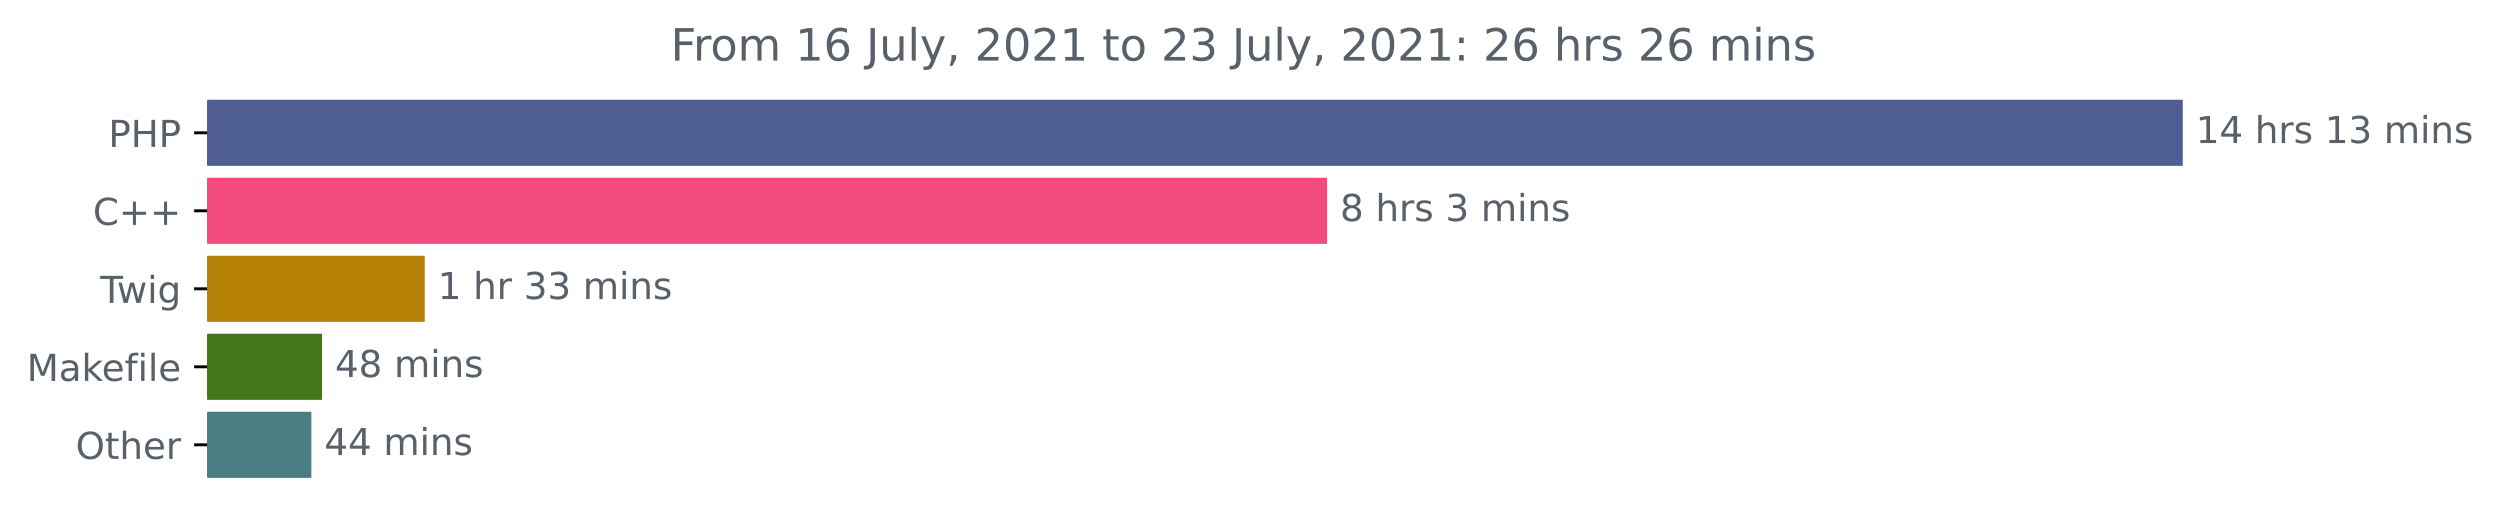
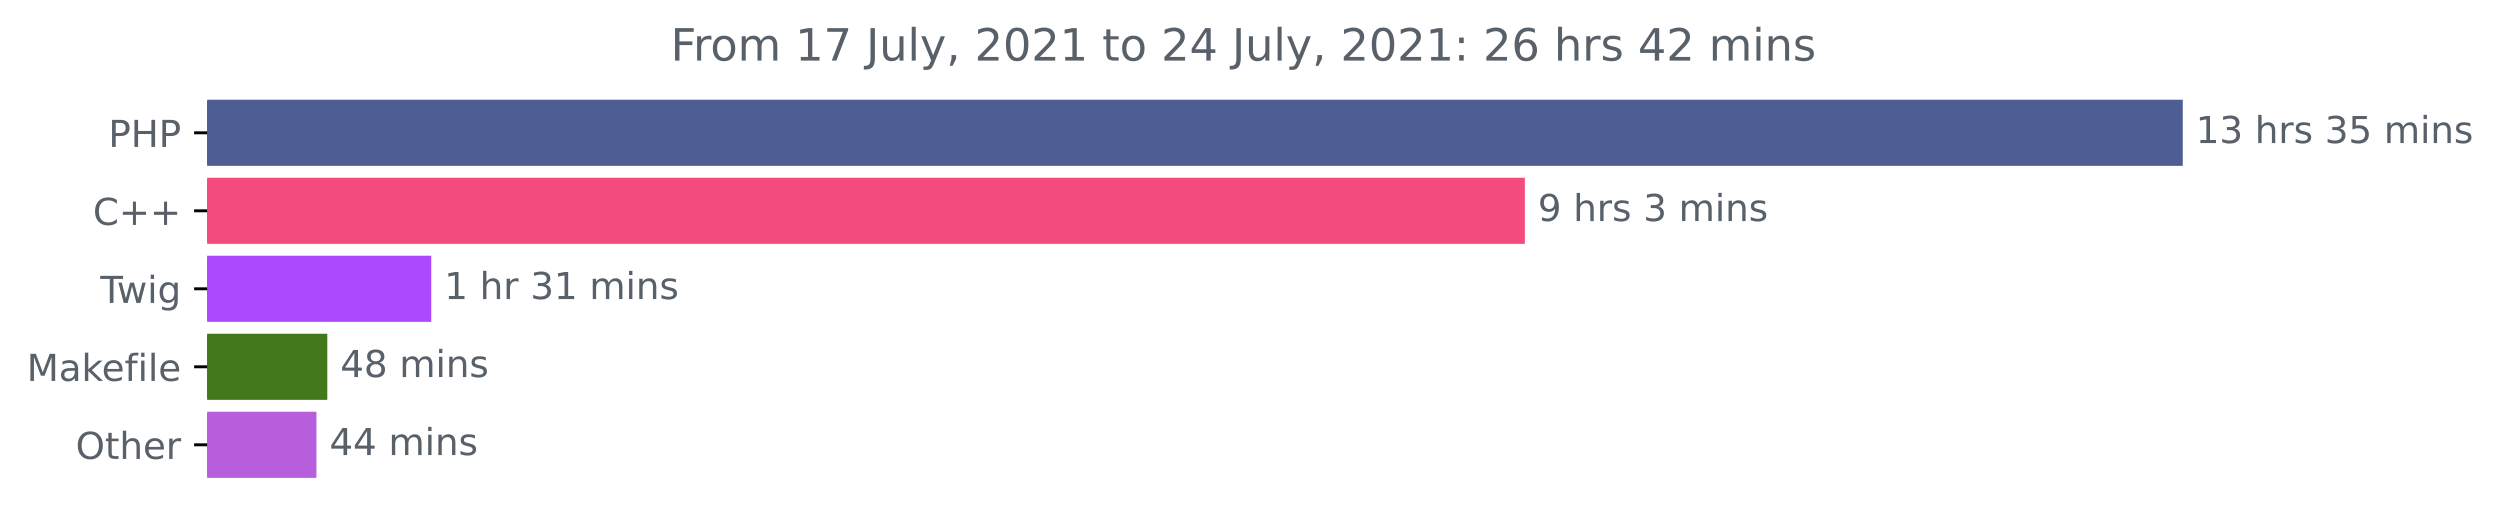
<svg xmlns="http://www.w3.org/2000/svg" xmlns:xlink="http://www.w3.org/1999/xlink" height="140.398pt" version="1.1" viewBox="0 0 673.104 140.398" width="673.104pt">
  <defs>
    <style type="text/css">*{stroke-linecap:butt;stroke-linejoin:round;}</style>
  </defs>
  <g id="figure_1">
    <g id="patch_1">
      <path d="M 0 140.398  L 673.104 140.398  L 673.104 0  L 0 0  z " style="fill:none;" />
    </g>
    <g id="axes_1">
      <g id="patch_2">
-         <path clip-path="url(#p61251b1ff2)" d="M 55.767 27.358  L 587.196 27.358  L 587.196 44.158  L 55.767 44.158  z " style="fill:#4f5d95;stroke:#4f5d95;stroke-linejoin:miter;" />
+         <path clip-path="url(#p770d6c316c)" d="M 55.767 27.358  L 587.196 27.358  L 587.196 44.158  L 55.767 44.158  z " style="fill:#4f5d95;stroke:#4f5d95;stroke-linejoin:miter;" />
      </g>
      <g id="patch_3">
-         <path clip-path="url(#p61251b1ff2)" d="M 55.767 48.358  L 356.801 48.358  L 356.801 65.158  L 55.767 65.158  z " style="fill:#f34b7d;stroke:#f34b7d;stroke-linejoin:miter;" />
+         <path clip-path="url(#p770d6c316c)" d="M 55.767 48.358  L 410.053 48.358  L 410.053 65.158  L 55.767 65.158  z " style="fill:#f34b7d;stroke:#f34b7d;stroke-linejoin:miter;" />
      </g>
      <g id="patch_4">
-         <path clip-path="url(#p61251b1ff2)" d="M 55.767 69.358  L 113.86 69.358  L 113.86 86.158  L 55.767 86.158  z " style="fill:#b48106;stroke:#b48106;stroke-linejoin:miter;" />
+         <path clip-path="url(#p770d6c316c)" d="M 55.767 69.358  L 115.616 69.358  L 115.616 86.158  L 55.767 86.158  z " style="fill:#ad49fd;stroke:#ad49fd;stroke-linejoin:miter;" />
      </g>
      <g id="patch_5">
-         <path clip-path="url(#p61251b1ff2)" d="M 55.767 90.358  L 86.197 90.358  L 86.197 107.158  L 55.767 107.158  z " style="fill:#427819;stroke:#427819;stroke-linejoin:miter;" />
+         <path clip-path="url(#p770d6c316c)" d="M 55.767 90.358  L 87.624 90.358  L 87.624 107.158  L 55.767 107.158  z " style="fill:#427819;stroke:#427819;stroke-linejoin:miter;" />
      </g>
      <g id="patch_6">
-         <path clip-path="url(#p61251b1ff2)" d="M 55.767 111.358  L 83.332 111.358  L 83.332 128.158  L 55.767 128.158  z " style="fill:#497d82;stroke:#497d82;stroke-linejoin:miter;" />
+         <path clip-path="url(#p770d6c316c)" d="M 55.767 111.358  L 84.699 111.358  L 84.699 128.158  L 55.767 128.158  z " style="fill:#b65edb;stroke:#b65edb;stroke-linejoin:miter;" />
      </g>
      <g id="matplotlib.axis_1" />
      <g id="matplotlib.axis_2">
        <g id="ytick_1">
          <g id="line2d_1">
            <defs>
-               <path d="M 0 0  L -3.5 0  " id="m0fafc468bd" style="stroke:#000000;stroke-width:0.8;" />
+               <path d="M 0 0  L -3.5 0  " id="m146efec6c5" style="stroke:#000000;stroke-width:0.8;" />
            </defs>
            <g>
-               <use style="stroke:#000000;stroke-width:0.8;" x="55.767" xlink:href="#m0fafc468bd" y="35.758" />
+               <use style="stroke:#000000;stroke-width:0.8;" x="55.767" xlink:href="#m146efec6c5" y="35.758" />
            </g>
          </g>
          <g id="text_1">
            <g style="fill:#586069;" transform="translate(29.1875 39.55734)scale(0.1 -0.1)">
              <defs>
                <path d="M 1259 4147  L 1259 2394  L 2053 2394  Q 2494 2394 2734 2622  Q 2975 2850 2975 3272  Q 2975 3691 2734 3919  Q 2494 4147 2053 4147  L 1259 4147  z M 628 4666  L 2053 4666  Q 2838 4666 3239 4311  Q 3641 3956 3641 3272  Q 3641 2581 3239 2228  Q 2838 1875 2053 1875  L 1259 1875  L 1259 0  L 628 0  L 628 4666  z " id="DejaVuSans-50" transform="scale(0.015625)" />
                <path d="M 628 4666  L 1259 4666  L 1259 2753  L 3553 2753  L 3553 4666  L 4184 4666  L 4184 0  L 3553 0  L 3553 2222  L 1259 2222  L 1259 0  L 628 0  L 628 4666  z " id="DejaVuSans-48" transform="scale(0.015625)" />
              </defs>
              <use xlink:href="#DejaVuSans-50" />
              <use x="60.303" xlink:href="#DejaVuSans-48" />
              <use x="135.498" xlink:href="#DejaVuSans-50" />
            </g>
          </g>
        </g>
        <g id="ytick_2">
          <g id="line2d_2">
            <g>
-               <use style="stroke:#000000;stroke-width:0.8;" x="55.767" xlink:href="#m0fafc468bd" y="56.758" />
+               <use style="stroke:#000000;stroke-width:0.8;" x="55.767" xlink:href="#m146efec6c5" y="56.758" />
            </g>
          </g>
          <g id="text_2">
            <g style="fill:#586069;" transform="translate(25.025 60.55734)scale(0.1 -0.1)">
              <defs>
                <path d="M 4122 4306  L 4122 3641  Q 3803 3938 3442 4084  Q 3081 4231 2675 4231  Q 1875 4231 1450 3742  Q 1025 3253 1025 2328  Q 1025 1406 1450 917  Q 1875 428 2675 428  Q 3081 428 3442 575  Q 3803 722 4122 1019  L 4122 359  Q 3791 134 3420 21  Q 3050 -91 2638 -91  Q 1578 -91 968 557  Q 359 1206 359 2328  Q 359 3453 968 4101  Q 1578 4750 2638 4750  Q 3056 4750 3426 4639  Q 3797 4528 4122 4306  z " id="DejaVuSans-43" transform="scale(0.015625)" />
                <path d="M 2944 4013  L 2944 2272  L 4684 2272  L 4684 1741  L 2944 1741  L 2944 0  L 2419 0  L 2419 1741  L 678 1741  L 678 2272  L 2419 2272  L 2419 4013  L 2944 4013  z " id="DejaVuSans-2b" transform="scale(0.015625)" />
              </defs>
              <use xlink:href="#DejaVuSans-43" />
              <use x="69.824" xlink:href="#DejaVuSans-2b" />
              <use x="153.613" xlink:href="#DejaVuSans-2b" />
            </g>
          </g>
        </g>
        <g id="ytick_3">
          <g id="line2d_3">
            <g>
-               <use style="stroke:#000000;stroke-width:0.8;" x="55.767" xlink:href="#m0fafc468bd" y="77.758" />
+               <use style="stroke:#000000;stroke-width:0.8;" x="55.767" xlink:href="#m146efec6c5" y="77.758" />
            </g>
          </g>
          <g id="text_3">
            <g style="fill:#586069;" transform="translate(27.00469 81.55734)scale(0.1 -0.1)">
              <defs>
                <path d="M -19 4666  L 3928 4666  L 3928 4134  L 2272 4134  L 2272 0  L 1638 0  L 1638 4134  L -19 4134  L -19 4666  z " id="DejaVuSans-54" transform="scale(0.015625)" />
                <path d="M 269 3500  L 844 3500  L 1563 769  L 2278 3500  L 2956 3500  L 3675 769  L 4391 3500  L 4966 3500  L 4050 0  L 3372 0  L 2619 2869  L 1863 0  L 1184 0  L 269 3500  z " id="DejaVuSans-77" transform="scale(0.015625)" />
                <path d="M 603 3500  L 1178 3500  L 1178 0  L 603 0  L 603 3500  z M 603 4863  L 1178 4863  L 1178 4134  L 603 4134  L 603 4863  z " id="DejaVuSans-69" transform="scale(0.015625)" />
                <path d="M 2906 1791  Q 2906 2416 2648 2759  Q 2391 3103 1925 3103  Q 1463 3103 1205 2759  Q 947 2416 947 1791  Q 947 1169 1205 825  Q 1463 481 1925 481  Q 2391 481 2648 825  Q 2906 1169 2906 1791  z M 3481 434  Q 3481 -459 3084 -895  Q 2688 -1331 1869 -1331  Q 1566 -1331 1297 -1286  Q 1028 -1241 775 -1147  L 775 -588  Q 1028 -725 1275 -790  Q 1522 -856 1778 -856  Q 2344 -856 2625 -561  Q 2906 -266 2906 331  L 2906 616  Q 2728 306 2450 153  Q 2172 0 1784 0  Q 1141 0 747 490  Q 353 981 353 1791  Q 353 2603 747 3093  Q 1141 3584 1784 3584  Q 2172 3584 2450 3431  Q 2728 3278 2906 2969  L 2906 3500  L 3481 3500  L 3481 434  z " id="DejaVuSans-67" transform="scale(0.015625)" />
              </defs>
              <use xlink:href="#DejaVuSans-54" />
              <use x="44.584" xlink:href="#DejaVuSans-77" />
              <use x="126.371" xlink:href="#DejaVuSans-69" />
              <use x="154.154" xlink:href="#DejaVuSans-67" />
            </g>
          </g>
        </g>
        <g id="ytick_4">
          <g id="line2d_4">
            <g>
-               <use style="stroke:#000000;stroke-width:0.8;" x="55.767" xlink:href="#m0fafc468bd" y="98.758" />
+               <use style="stroke:#000000;stroke-width:0.8;" x="55.767" xlink:href="#m146efec6c5" y="98.758" />
            </g>
          </g>
          <g id="text_4">
            <g style="fill:#586069;" transform="translate(7.2 102.5573)scale(0.1 -0.1)">
              <defs>
                <path d="M 628 4666  L 1569 4666  L 2759 1491  L 3956 4666  L 4897 4666  L 4897 0  L 4281 0  L 4281 4097  L 3078 897  L 2444 897  L 1241 4097  L 1241 0  L 628 0  L 628 4666  z " id="DejaVuSans-4d" transform="scale(0.015625)" />
                <path d="M 2194 1759  Q 1497 1759 1228 1600  Q 959 1441 959 1056  Q 959 750 1161 570  Q 1363 391 1709 391  Q 2188 391 2477 730  Q 2766 1069 2766 1631  L 2766 1759  L 2194 1759  z M 3341 1997  L 3341 0  L 2766 0  L 2766 531  Q 2569 213 2275 61  Q 1981 -91 1556 -91  Q 1019 -91 701 211  Q 384 513 384 1019  Q 384 1609 779 1909  Q 1175 2209 1959 2209  L 2766 2209  L 2766 2266  Q 2766 2663 2505 2880  Q 2244 3097 1772 3097  Q 1472 3097 1187 3025  Q 903 2953 641 2809  L 641 3341  Q 956 3463 1253 3523  Q 1550 3584 1831 3584  Q 2591 3584 2966 3190  Q 3341 2797 3341 1997  z " id="DejaVuSans-61" transform="scale(0.015625)" />
                <path d="M 581 4863  L 1159 4863  L 1159 1991  L 2875 3500  L 3609 3500  L 1753 1863  L 3688 0  L 2938 0  L 1159 1709  L 1159 0  L 581 0  L 581 4863  z " id="DejaVuSans-6b" transform="scale(0.015625)" />
                <path d="M 3597 1894  L 3597 1613  L 953 1613  Q 991 1019 1311 708  Q 1631 397 2203 397  Q 2534 397 2845 478  Q 3156 559 3463 722  L 3463 178  Q 3153 47 2828 -22  Q 2503 -91 2169 -91  Q 1331 -91 842 396  Q 353 884 353 1716  Q 353 2575 817 3079  Q 1281 3584 2069 3584  Q 2775 3584 3186 3129  Q 3597 2675 3597 1894  z M 3022 2063  Q 3016 2534 2758 2815  Q 2500 3097 2075 3097  Q 1594 3097 1305 2825  Q 1016 2553 972 2059  L 3022 2063  z " id="DejaVuSans-65" transform="scale(0.015625)" />
                <path d="M 2375 4863  L 2375 4384  L 1825 4384  Q 1516 4384 1395 4259  Q 1275 4134 1275 3809  L 1275 3500  L 2222 3500  L 2222 3053  L 1275 3053  L 1275 0  L 697 0  L 697 3053  L 147 3053  L 147 3500  L 697 3500  L 697 3744  Q 697 4328 969 4595  Q 1241 4863 1831 4863  L 2375 4863  z " id="DejaVuSans-66" transform="scale(0.015625)" />
                <path d="M 603 4863  L 1178 4863  L 1178 0  L 603 0  L 603 4863  z " id="DejaVuSans-6c" transform="scale(0.015625)" />
              </defs>
              <use xlink:href="#DejaVuSans-4d" />
              <use x="86.279" xlink:href="#DejaVuSans-61" />
              <use x="147.559" xlink:href="#DejaVuSans-6b" />
              <use x="201.844" xlink:href="#DejaVuSans-65" />
              <use x="263.367" xlink:href="#DejaVuSans-66" />
              <use x="298.572" xlink:href="#DejaVuSans-69" />
              <use x="326.355" xlink:href="#DejaVuSans-6c" />
              <use x="354.139" xlink:href="#DejaVuSans-65" />
            </g>
          </g>
        </g>
        <g id="ytick_5">
          <g id="line2d_5">
            <g>
-               <use style="stroke:#000000;stroke-width:0.8;" x="55.767" xlink:href="#m0fafc468bd" y="119.758" />
+               <use style="stroke:#000000;stroke-width:0.8;" x="55.767" xlink:href="#m146efec6c5" y="119.758" />
            </g>
          </g>
          <g id="text_5">
            <g style="fill:#586069;" transform="translate(20.37344 123.5573)scale(0.1 -0.1)">
              <defs>
                <path d="M 2522 4238  Q 1834 4238 1429 3725  Q 1025 3213 1025 2328  Q 1025 1447 1429 934  Q 1834 422 2522 422  Q 3209 422 3611 934  Q 4013 1447 4013 2328  Q 4013 3213 3611 3725  Q 3209 4238 2522 4238  z M 2522 4750  Q 3503 4750 4090 4092  Q 4678 3434 4678 2328  Q 4678 1225 4090 567  Q 3503 -91 2522 -91  Q 1538 -91 948 565  Q 359 1222 359 2328  Q 359 3434 948 4092  Q 1538 4750 2522 4750  z " id="DejaVuSans-4f" transform="scale(0.015625)" />
                <path d="M 1172 4494  L 1172 3500  L 2356 3500  L 2356 3053  L 1172 3053  L 1172 1153  Q 1172 725 1289 603  Q 1406 481 1766 481  L 2356 481  L 2356 0  L 1766 0  Q 1100 0 847 248  Q 594 497 594 1153  L 594 3053  L 172 3053  L 172 3500  L 594 3500  L 594 4494  L 1172 4494  z " id="DejaVuSans-74" transform="scale(0.015625)" />
                <path d="M 3513 2113  L 3513 0  L 2938 0  L 2938 2094  Q 2938 2591 2744 2837  Q 2550 3084 2163 3084  Q 1697 3084 1428 2787  Q 1159 2491 1159 1978  L 1159 0  L 581 0  L 581 4863  L 1159 4863  L 1159 2956  Q 1366 3272 1645 3428  Q 1925 3584 2291 3584  Q 2894 3584 3203 3211  Q 3513 2838 3513 2113  z " id="DejaVuSans-68" transform="scale(0.015625)" />
                <path d="M 2631 2963  Q 2534 3019 2420 3045  Q 2306 3072 2169 3072  Q 1681 3072 1420 2755  Q 1159 2438 1159 1844  L 1159 0  L 581 0  L 581 3500  L 1159 3500  L 1159 2956  Q 1341 3275 1631 3429  Q 1922 3584 2338 3584  Q 2397 3584 2469 3576  Q 2541 3569 2628 3553  L 2631 2963  z " id="DejaVuSans-72" transform="scale(0.015625)" />
              </defs>
              <use xlink:href="#DejaVuSans-4f" />
              <use x="78.711" xlink:href="#DejaVuSans-74" />
              <use x="117.92" xlink:href="#DejaVuSans-68" />
              <use x="181.299" xlink:href="#DejaVuSans-65" />
              <use x="242.822" xlink:href="#DejaVuSans-72" />
            </g>
          </g>
        </g>
      </g>
      <g id="text_6">
        <g style="fill:#586069;" transform="translate(591.1958 38.5175)scale(0.1 -0.1)">
          <defs>
            <path d="M 794 531  L 1825 531  L 1825 4091  L 703 3866  L 703 4441  L 1819 4666  L 2450 4666  L 2450 531  L 3481 531  L 3481 0  L 794 0  L 794 531  z " id="DejaVuSans-31" transform="scale(0.015625)" />
-             <path d="M 2419 4116  L 825 1625  L 2419 1625  L 2419 4116  z M 2253 4666  L 3047 4666  L 3047 1625  L 3713 1625  L 3713 1100  L 3047 1100  L 3047 0  L 2419 0  L 2419 1100  L 313 1100  L 313 1709  L 2253 4666  z " id="DejaVuSans-34" transform="scale(0.015625)" />
+             <path d="M 2597 2516  Q 3050 2419 3304 2112  Q 3559 1806 3559 1356  Q 3559 666 3084 287  Q 2609 -91 1734 -91  Q 1441 -91 1130 -33  Q 819 25 488 141  L 488 750  Q 750 597 1062 519  Q 1375 441 1716 441  Q 2309 441 2620 675  Q 2931 909 2931 1356  Q 2931 1769 2642 2001  Q 2353 2234 1838 2234  L 1294 2234  L 1294 2753  L 1863 2753  Q 2328 2753 2575 2939  Q 2822 3125 2822 3475  Q 2822 3834 2567 4026  Q 2313 4219 1838 4219  Q 1578 4219 1281 4162  Q 984 4106 628 3988  L 628 4550  Q 988 4650 1302 4700  Q 1616 4750 1894 4750  Q 2613 4750 3031 4423  Q 3450 4097 3450 3541  Q 3450 3153 3228 2886  Q 3006 2619 2597 2516  z " id="DejaVuSans-33" transform="scale(0.015625)" />
            <path id="DejaVuSans-20" transform="scale(0.015625)" />
            <path d="M 2834 3397  L 2834 2853  Q 2591 2978 2328 3040  Q 2066 3103 1784 3103  Q 1356 3103 1142 2972  Q 928 2841 928 2578  Q 928 2378 1081 2264  Q 1234 2150 1697 2047  L 1894 2003  Q 2506 1872 2764 1633  Q 3022 1394 3022 966  Q 3022 478 2636 193  Q 2250 -91 1575 -91  Q 1294 -91 989 -36  Q 684 19 347 128  L 347 722  Q 666 556 975 473  Q 1284 391 1588 391  Q 1994 391 2212 530  Q 2431 669 2431 922  Q 2431 1156 2273 1281  Q 2116 1406 1581 1522  L 1381 1569  Q 847 1681 609 1914  Q 372 2147 372 2553  Q 372 3047 722 3315  Q 1072 3584 1716 3584  Q 2034 3584 2315 3537  Q 2597 3491 2834 3397  z " id="DejaVuSans-73" transform="scale(0.015625)" />
-             <path d="M 2597 2516  Q 3050 2419 3304 2112  Q 3559 1806 3559 1356  Q 3559 666 3084 287  Q 2609 -91 1734 -91  Q 1441 -91 1130 -33  Q 819 25 488 141  L 488 750  Q 750 597 1062 519  Q 1375 441 1716 441  Q 2309 441 2620 675  Q 2931 909 2931 1356  Q 2931 1769 2642 2001  Q 2353 2234 1838 2234  L 1294 2234  L 1294 2753  L 1863 2753  Q 2328 2753 2575 2939  Q 2822 3125 2822 3475  Q 2822 3834 2567 4026  Q 2313 4219 1838 4219  Q 1578 4219 1281 4162  Q 984 4106 628 3988  L 628 4550  Q 988 4650 1302 4700  Q 1616 4750 1894 4750  Q 2613 4750 3031 4423  Q 3450 4097 3450 3541  Q 3450 3153 3228 2886  Q 3006 2619 2597 2516  z " id="DejaVuSans-33" transform="scale(0.015625)" />
+             <path d="M 691 4666  L 3169 4666  L 3169 4134  L 1269 4134  L 1269 2991  Q 1406 3038 1543 3061  Q 1681 3084 1819 3084  Q 2600 3084 3056 2656  Q 3513 2228 3513 1497  Q 3513 744 3044 326  Q 2575 -91 1722 -91  Q 1428 -91 1123 -41  Q 819 9 494 109  L 494 744  Q 775 591 1075 516  Q 1375 441 1709 441  Q 2250 441 2565 725  Q 2881 1009 2881 1497  Q 2881 1984 2565 2268  Q 2250 2553 1709 2553  Q 1456 2553 1204 2497  Q 953 2441 691 2322  L 691 4666  z " id="DejaVuSans-35" transform="scale(0.015625)" />
            <path d="M 3328 2828  Q 3544 3216 3844 3400  Q 4144 3584 4550 3584  Q 5097 3584 5394 3201  Q 5691 2819 5691 2113  L 5691 0  L 5113 0  L 5113 2094  Q 5113 2597 4934 2840  Q 4756 3084 4391 3084  Q 3944 3084 3684 2787  Q 3425 2491 3425 1978  L 3425 0  L 2847 0  L 2847 2094  Q 2847 2600 2669 2842  Q 2491 3084 2119 3084  Q 1678 3084 1418 2786  Q 1159 2488 1159 1978  L 1159 0  L 581 0  L 581 3500  L 1159 3500  L 1159 2956  Q 1356 3278 1631 3431  Q 1906 3584 2284 3584  Q 2666 3584 2933 3390  Q 3200 3197 3328 2828  z " id="DejaVuSans-6d" transform="scale(0.015625)" />
            <path d="M 3513 2113  L 3513 0  L 2938 0  L 2938 2094  Q 2938 2591 2744 2837  Q 2550 3084 2163 3084  Q 1697 3084 1428 2787  Q 1159 2491 1159 1978  L 1159 0  L 581 0  L 581 3500  L 1159 3500  L 1159 2956  Q 1366 3272 1645 3428  Q 1925 3584 2291 3584  Q 2894 3584 3203 3211  Q 3513 2838 3513 2113  z " id="DejaVuSans-6e" transform="scale(0.015625)" />
          </defs>
          <use xlink:href="#DejaVuSans-31" />
-           <use x="63.623" xlink:href="#DejaVuSans-34" />
+           <use x="63.623" xlink:href="#DejaVuSans-33" />
          <use x="127.246" xlink:href="#DejaVuSans-20" />
          <use x="159.033" xlink:href="#DejaVuSans-68" />
          <use x="222.412" xlink:href="#DejaVuSans-72" />
          <use x="263.525" xlink:href="#DejaVuSans-73" />
          <use x="315.625" xlink:href="#DejaVuSans-20" />
-           <use x="347.412" xlink:href="#DejaVuSans-31" />
-           <use x="411.035" xlink:href="#DejaVuSans-33" />
+           <use x="347.412" xlink:href="#DejaVuSans-33" />
+           <use x="411.035" xlink:href="#DejaVuSans-35" />
          <use x="474.658" xlink:href="#DejaVuSans-20" />
          <use x="506.445" xlink:href="#DejaVuSans-6d" />
          <use x="603.857" xlink:href="#DejaVuSans-69" />
          <use x="631.641" xlink:href="#DejaVuSans-6e" />
          <use x="695.02" xlink:href="#DejaVuSans-73" />
        </g>
      </g>
      <g id="text_7">
-         <g style="fill:#586069;" transform="translate(360.8014 59.5175)scale(0.1 -0.1)">
+         <g style="fill:#586069;" transform="translate(414.0529 59.5175)scale(0.1 -0.1)">
          <defs>
-             <path d="M 2034 2216  Q 1584 2216 1326 1975  Q 1069 1734 1069 1313  Q 1069 891 1326 650  Q 1584 409 2034 409  Q 2484 409 2743 651  Q 3003 894 3003 1313  Q 3003 1734 2745 1975  Q 2488 2216 2034 2216  z M 1403 2484  Q 997 2584 770 2862  Q 544 3141 544 3541  Q 544 4100 942 4425  Q 1341 4750 2034 4750  Q 2731 4750 3128 4425  Q 3525 4100 3525 3541  Q 3525 3141 3298 2862  Q 3072 2584 2669 2484  Q 3125 2378 3379 2068  Q 3634 1759 3634 1313  Q 3634 634 3220 271  Q 2806 -91 2034 -91  Q 1263 -91 848 271  Q 434 634 434 1313  Q 434 1759 690 2068  Q 947 2378 1403 2484  z M 1172 3481  Q 1172 3119 1398 2916  Q 1625 2713 2034 2713  Q 2441 2713 2670 2916  Q 2900 3119 2900 3481  Q 2900 3844 2670 4047  Q 2441 4250 2034 4250  Q 1625 4250 1398 4047  Q 1172 3844 1172 3481  z " id="DejaVuSans-38" transform="scale(0.015625)" />
+             <path d="M 703 97  L 703 672  Q 941 559 1184 500  Q 1428 441 1663 441  Q 2288 441 2617 861  Q 2947 1281 2994 2138  Q 2813 1869 2534 1725  Q 2256 1581 1919 1581  Q 1219 1581 811 2004  Q 403 2428 403 3163  Q 403 3881 828 4315  Q 1253 4750 1959 4750  Q 2769 4750 3195 4129  Q 3622 3509 3622 2328  Q 3622 1225 3098 567  Q 2575 -91 1691 -91  Q 1453 -91 1209 -44  Q 966 3 703 97  z M 1959 2075  Q 2384 2075 2632 2365  Q 2881 2656 2881 3163  Q 2881 3666 2632 3958  Q 2384 4250 1959 4250  Q 1534 4250 1286 3958  Q 1038 3666 1038 3163  Q 1038 2656 1286 2365  Q 1534 2075 1959 2075  z " id="DejaVuSans-39" transform="scale(0.015625)" />
          </defs>
-           <use xlink:href="#DejaVuSans-38" />
+           <use xlink:href="#DejaVuSans-39" />
          <use x="63.623" xlink:href="#DejaVuSans-20" />
          <use x="95.41" xlink:href="#DejaVuSans-68" />
          <use x="158.789" xlink:href="#DejaVuSans-72" />
          <use x="199.902" xlink:href="#DejaVuSans-73" />
          <use x="252.002" xlink:href="#DejaVuSans-20" />
          <use x="283.789" xlink:href="#DejaVuSans-33" />
          <use x="347.412" xlink:href="#DejaVuSans-20" />
          <use x="379.199" xlink:href="#DejaVuSans-6d" />
          <use x="476.611" xlink:href="#DejaVuSans-69" />
          <use x="504.395" xlink:href="#DejaVuSans-6e" />
          <use x="567.773" xlink:href="#DejaVuSans-73" />
        </g>
      </g>
      <g id="text_8">
-         <g style="fill:#586069;" transform="translate(117.8598 80.5175)scale(0.1 -0.1)">
+         <g style="fill:#586069;" transform="translate(119.6156 80.5175)scale(0.1 -0.1)">
          <use xlink:href="#DejaVuSans-31" />
          <use x="63.623" xlink:href="#DejaVuSans-20" />
          <use x="95.41" xlink:href="#DejaVuSans-68" />
          <use x="158.789" xlink:href="#DejaVuSans-72" />
          <use x="199.902" xlink:href="#DejaVuSans-20" />
          <use x="231.689" xlink:href="#DejaVuSans-33" />
-           <use x="295.312" xlink:href="#DejaVuSans-33" />
+           <use x="295.312" xlink:href="#DejaVuSans-31" />
          <use x="358.936" xlink:href="#DejaVuSans-20" />
          <use x="390.723" xlink:href="#DejaVuSans-6d" />
          <use x="488.135" xlink:href="#DejaVuSans-69" />
          <use x="515.918" xlink:href="#DejaVuSans-6e" />
          <use x="579.297" xlink:href="#DejaVuSans-73" />
        </g>
      </g>
      <g id="text_9">
-         <g style="fill:#586069;" transform="translate(90.19664 101.5175)scale(0.1 -0.1)">
+         <g style="fill:#586069;" transform="translate(91.62366 101.5175)scale(0.1 -0.1)">
+           <defs>
+             <path d="M 2419 4116  L 825 1625  L 2419 1625  L 2419 4116  z M 2253 4666  L 3047 4666  L 3047 1625  L 3713 1625  L 3713 1100  L 3047 1100  L 3047 0  L 2419 0  L 2419 1100  L 313 1100  L 313 1709  L 2253 4666  z " id="DejaVuSans-34" transform="scale(0.015625)" />
+             <path d="M 2034 2216  Q 1584 2216 1326 1975  Q 1069 1734 1069 1313  Q 1069 891 1326 650  Q 1584 409 2034 409  Q 2484 409 2743 651  Q 3003 894 3003 1313  Q 3003 1734 2745 1975  Q 2488 2216 2034 2216  z M 1403 2484  Q 997 2584 770 2862  Q 544 3141 544 3541  Q 544 4100 942 4425  Q 1341 4750 2034 4750  Q 2731 4750 3128 4425  Q 3525 4100 3525 3541  Q 3525 3141 3298 2862  Q 3072 2584 2669 2484  Q 3125 2378 3379 2068  Q 3634 1759 3634 1313  Q 3634 634 3220 271  Q 2806 -91 2034 -91  Q 1263 -91 848 271  Q 434 634 434 1313  Q 434 1759 690 2068  Q 947 2378 1403 2484  z M 1172 3481  Q 1172 3119 1398 2916  Q 1625 2713 2034 2713  Q 2441 2713 2670 2916  Q 2900 3119 2900 3481  Q 2900 3844 2670 4047  Q 2441 4250 2034 4250  Q 1625 4250 1398 4047  Q 1172 3844 1172 3481  z " id="DejaVuSans-38" transform="scale(0.015625)" />
+           </defs>
          <use xlink:href="#DejaVuSans-34" />
          <use x="63.623" xlink:href="#DejaVuSans-38" />
          <use x="127.246" xlink:href="#DejaVuSans-20" />
          <use x="159.033" xlink:href="#DejaVuSans-6d" />
          <use x="256.445" xlink:href="#DejaVuSans-69" />
          <use x="284.229" xlink:href="#DejaVuSans-6e" />
          <use x="347.607" xlink:href="#DejaVuSans-73" />
        </g>
      </g>
      <g id="text_10">
-         <g style="fill:#586069;" transform="translate(87.33152 122.5175)scale(0.1 -0.1)">
+         <g style="fill:#586069;" transform="translate(88.69913 122.5175)scale(0.1 -0.1)">
          <use xlink:href="#DejaVuSans-34" />
          <use x="63.623" xlink:href="#DejaVuSans-34" />
          <use x="127.246" xlink:href="#DejaVuSans-20" />
          <use x="159.033" xlink:href="#DejaVuSans-6d" />
          <use x="256.445" xlink:href="#DejaVuSans-69" />
          <use x="284.229" xlink:href="#DejaVuSans-6e" />
          <use x="347.607" xlink:href="#DejaVuSans-73" />
        </g>
      </g>
      <g id="text_11">
        <g style="fill:#586069;" transform="translate(180.5747 16.31812)scale(0.12 -0.12)">
          <defs>
            <path d="M 628 4666  L 3309 4666  L 3309 4134  L 1259 4134  L 1259 2759  L 3109 2759  L 3109 2228  L 1259 2228  L 1259 0  L 628 0  L 628 4666  z " id="DejaVuSans-46" transform="scale(0.015625)" />
            <path d="M 1959 3097  Q 1497 3097 1228 2736  Q 959 2375 959 1747  Q 959 1119 1226 758  Q 1494 397 1959 397  Q 2419 397 2687 759  Q 2956 1122 2956 1747  Q 2956 2369 2687 2733  Q 2419 3097 1959 3097  z M 1959 3584  Q 2709 3584 3137 3096  Q 3566 2609 3566 1747  Q 3566 888 3137 398  Q 2709 -91 1959 -91  Q 1206 -91 779 398  Q 353 888 353 1747  Q 353 2609 779 3096  Q 1206 3584 1959 3584  z " id="DejaVuSans-6f" transform="scale(0.015625)" />
-             <path d="M 2113 2584  Q 1688 2584 1439 2293  Q 1191 2003 1191 1497  Q 1191 994 1439 701  Q 1688 409 2113 409  Q 2538 409 2786 701  Q 3034 994 3034 1497  Q 3034 2003 2786 2293  Q 2538 2584 2113 2584  z M 3366 4563  L 3366 3988  Q 3128 4100 2886 4159  Q 2644 4219 2406 4219  Q 1781 4219 1451 3797  Q 1122 3375 1075 2522  Q 1259 2794 1537 2939  Q 1816 3084 2150 3084  Q 2853 3084 3261 2657  Q 3669 2231 3669 1497  Q 3669 778 3244 343  Q 2819 -91 2113 -91  Q 1303 -91 875 529  Q 447 1150 447 2328  Q 447 3434 972 4092  Q 1497 4750 2381 4750  Q 2619 4750 2861 4703  Q 3103 4656 3366 4563  z " id="DejaVuSans-36" transform="scale(0.015625)" />
+             <path d="M 525 4666  L 3525 4666  L 3525 4397  L 1831 0  L 1172 0  L 2766 4134  L 525 4134  L 525 4666  z " id="DejaVuSans-37" transform="scale(0.015625)" />
            <path d="M 628 4666  L 1259 4666  L 1259 325  Q 1259 -519 939 -900  Q 619 -1281 -91 -1281  L -331 -1281  L -331 -750  L -134 -750  Q 284 -750 456 -515  Q 628 -281 628 325  L 628 4666  z " id="DejaVuSans-4a" transform="scale(0.015625)" />
            <path d="M 544 1381  L 544 3500  L 1119 3500  L 1119 1403  Q 1119 906 1312 657  Q 1506 409 1894 409  Q 2359 409 2629 706  Q 2900 1003 2900 1516  L 2900 3500  L 3475 3500  L 3475 0  L 2900 0  L 2900 538  Q 2691 219 2414 64  Q 2138 -91 1772 -91  Q 1169 -91 856 284  Q 544 659 544 1381  z M 1991 3584  L 1991 3584  z " id="DejaVuSans-75" transform="scale(0.015625)" />
            <path d="M 2059 -325  Q 1816 -950 1584 -1140  Q 1353 -1331 966 -1331  L 506 -1331  L 506 -850  L 844 -850  Q 1081 -850 1212 -737  Q 1344 -625 1503 -206  L 1606 56  L 191 3500  L 800 3500  L 1894 763  L 2988 3500  L 3597 3500  L 2059 -325  z " id="DejaVuSans-79" transform="scale(0.015625)" />
            <path d="M 750 794  L 1409 794  L 1409 256  L 897 -744  L 494 -744  L 750 256  L 750 794  z " id="DejaVuSans-2c" transform="scale(0.015625)" />
            <path d="M 1228 531  L 3431 531  L 3431 0  L 469 0  L 469 531  Q 828 903 1448 1529  Q 2069 2156 2228 2338  Q 2531 2678 2651 2914  Q 2772 3150 2772 3378  Q 2772 3750 2511 3984  Q 2250 4219 1831 4219  Q 1534 4219 1204 4116  Q 875 4013 500 3803  L 500 4441  Q 881 4594 1212 4672  Q 1544 4750 1819 4750  Q 2544 4750 2975 4387  Q 3406 4025 3406 3419  Q 3406 3131 3298 2873  Q 3191 2616 2906 2266  Q 2828 2175 2409 1742  Q 1991 1309 1228 531  z " id="DejaVuSans-32" transform="scale(0.015625)" />
            <path d="M 2034 4250  Q 1547 4250 1301 3770  Q 1056 3291 1056 2328  Q 1056 1369 1301 889  Q 1547 409 2034 409  Q 2525 409 2770 889  Q 3016 1369 3016 2328  Q 3016 3291 2770 3770  Q 2525 4250 2034 4250  z M 2034 4750  Q 2819 4750 3233 4129  Q 3647 3509 3647 2328  Q 3647 1150 3233 529  Q 2819 -91 2034 -91  Q 1250 -91 836 529  Q 422 1150 422 2328  Q 422 3509 836 4129  Q 1250 4750 2034 4750  z " id="DejaVuSans-30" transform="scale(0.015625)" />
            <path d="M 750 794  L 1409 794  L 1409 0  L 750 0  L 750 794  z M 750 3309  L 1409 3309  L 1409 2516  L 750 2516  L 750 3309  z " id="DejaVuSans-3a" transform="scale(0.015625)" />
+             <path d="M 2113 2584  Q 1688 2584 1439 2293  Q 1191 2003 1191 1497  Q 1191 994 1439 701  Q 1688 409 2113 409  Q 2538 409 2786 701  Q 3034 994 3034 1497  Q 3034 2003 2786 2293  Q 2538 2584 2113 2584  z M 3366 4563  L 3366 3988  Q 3128 4100 2886 4159  Q 2644 4219 2406 4219  Q 1781 4219 1451 3797  Q 1122 3375 1075 2522  Q 1259 2794 1537 2939  Q 1816 3084 2150 3084  Q 2853 3084 3261 2657  Q 3669 2231 3669 1497  Q 3669 778 3244 343  Q 2819 -91 2113 -91  Q 1303 -91 875 529  Q 447 1150 447 2328  Q 447 3434 972 4092  Q 1497 4750 2381 4750  Q 2619 4750 2861 4703  Q 3103 4656 3366 4563  z " id="DejaVuSans-36" transform="scale(0.015625)" />
          </defs>
          <use xlink:href="#DejaVuSans-46" />
          <use x="50.27" xlink:href="#DejaVuSans-72" />
          <use x="89.133" xlink:href="#DejaVuSans-6f" />
          <use x="150.314" xlink:href="#DejaVuSans-6d" />
          <use x="247.727" xlink:href="#DejaVuSans-20" />
          <use x="279.514" xlink:href="#DejaVuSans-31" />
-           <use x="343.137" xlink:href="#DejaVuSans-36" />
+           <use x="343.137" xlink:href="#DejaVuSans-37" />
          <use x="406.76" xlink:href="#DejaVuSans-20" />
          <use x="438.547" xlink:href="#DejaVuSans-4a" />
          <use x="468.039" xlink:href="#DejaVuSans-75" />
          <use x="531.418" xlink:href="#DejaVuSans-6c" />
          <use x="559.201" xlink:href="#DejaVuSans-79" />
          <use x="618.381" xlink:href="#DejaVuSans-2c" />
          <use x="650.168" xlink:href="#DejaVuSans-20" />
          <use x="681.955" xlink:href="#DejaVuSans-32" />
          <use x="745.578" xlink:href="#DejaVuSans-30" />
          <use x="809.201" xlink:href="#DejaVuSans-32" />
          <use x="872.824" xlink:href="#DejaVuSans-31" />
          <use x="936.447" xlink:href="#DejaVuSans-20" />
          <use x="968.234" xlink:href="#DejaVuSans-74" />
          <use x="1007.443" xlink:href="#DejaVuSans-6f" />
          <use x="1068.625" xlink:href="#DejaVuSans-20" />
          <use x="1100.412" xlink:href="#DejaVuSans-32" />
-           <use x="1164.035" xlink:href="#DejaVuSans-33" />
+           <use x="1164.035" xlink:href="#DejaVuSans-34" />
          <use x="1227.658" xlink:href="#DejaVuSans-20" />
          <use x="1259.445" xlink:href="#DejaVuSans-4a" />
          <use x="1288.938" xlink:href="#DejaVuSans-75" />
          <use x="1352.316" xlink:href="#DejaVuSans-6c" />
          <use x="1380.1" xlink:href="#DejaVuSans-79" />
          <use x="1439.279" xlink:href="#DejaVuSans-2c" />
          <use x="1471.066" xlink:href="#DejaVuSans-20" />
          <use x="1502.854" xlink:href="#DejaVuSans-32" />
          <use x="1566.477" xlink:href="#DejaVuSans-30" />
          <use x="1630.1" xlink:href="#DejaVuSans-32" />
          <use x="1693.723" xlink:href="#DejaVuSans-31" />
          <use x="1757.346" xlink:href="#DejaVuSans-3a" />
          <use x="1791.037" xlink:href="#DejaVuSans-20" />
          <use x="1822.824" xlink:href="#DejaVuSans-32" />
          <use x="1886.447" xlink:href="#DejaVuSans-36" />
          <use x="1950.07" xlink:href="#DejaVuSans-20" />
          <use x="1981.857" xlink:href="#DejaVuSans-68" />
          <use x="2045.236" xlink:href="#DejaVuSans-72" />
          <use x="2086.35" xlink:href="#DejaVuSans-73" />
          <use x="2138.449" xlink:href="#DejaVuSans-20" />
-           <use x="2170.236" xlink:href="#DejaVuSans-32" />
-           <use x="2233.859" xlink:href="#DejaVuSans-36" />
+           <use x="2170.236" xlink:href="#DejaVuSans-34" />
+           <use x="2233.859" xlink:href="#DejaVuSans-32" />
          <use x="2297.482" xlink:href="#DejaVuSans-20" />
          <use x="2329.27" xlink:href="#DejaVuSans-6d" />
          <use x="2426.682" xlink:href="#DejaVuSans-69" />
          <use x="2454.465" xlink:href="#DejaVuSans-6e" />
          <use x="2517.844" xlink:href="#DejaVuSans-73" />
        </g>
      </g>
    </g>
  </g>
  <defs>
-     <clipPath id="p61251b1ff2">
+     <clipPath id="p770d6c316c">
      <rect height="110.88" width="558" x="55.767" y="22.318" />
    </clipPath>
  </defs>
</svg>
